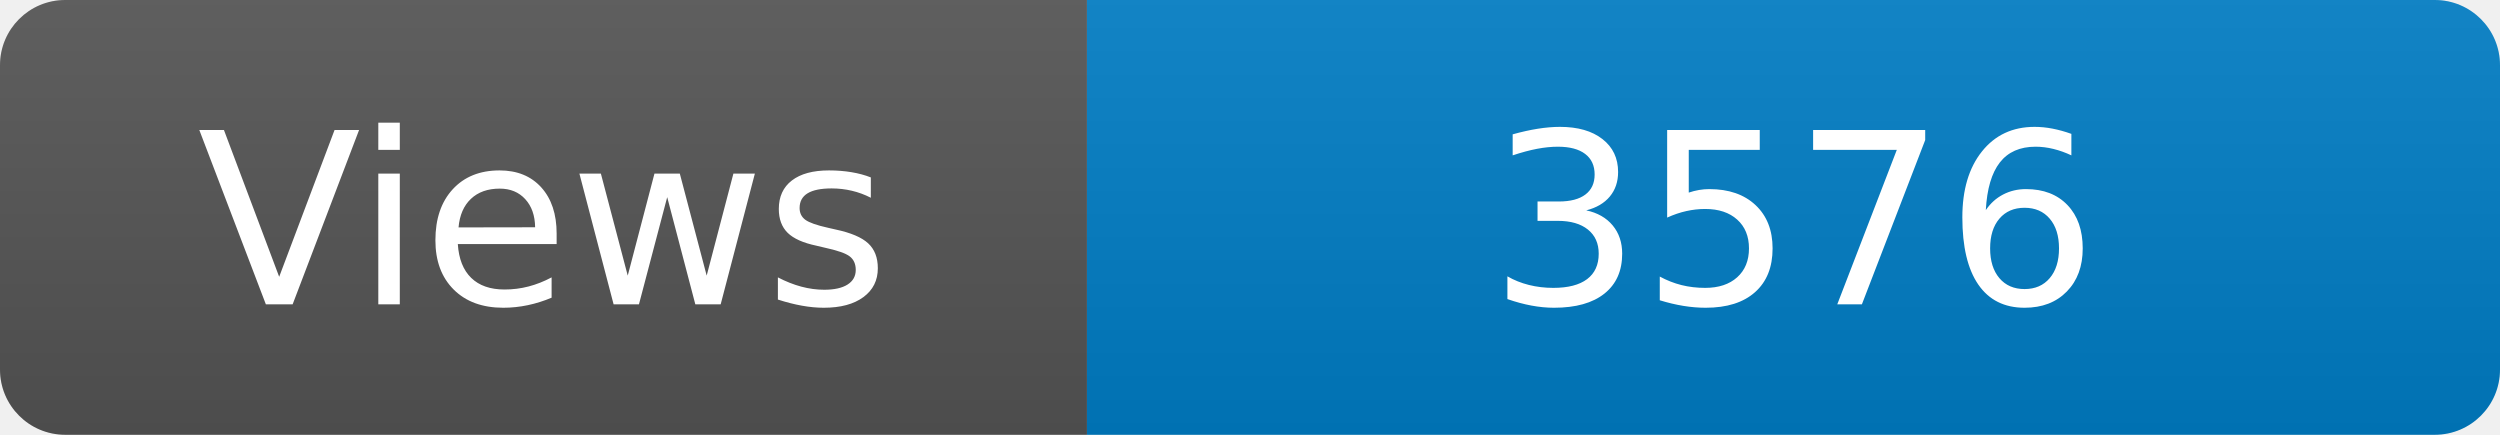
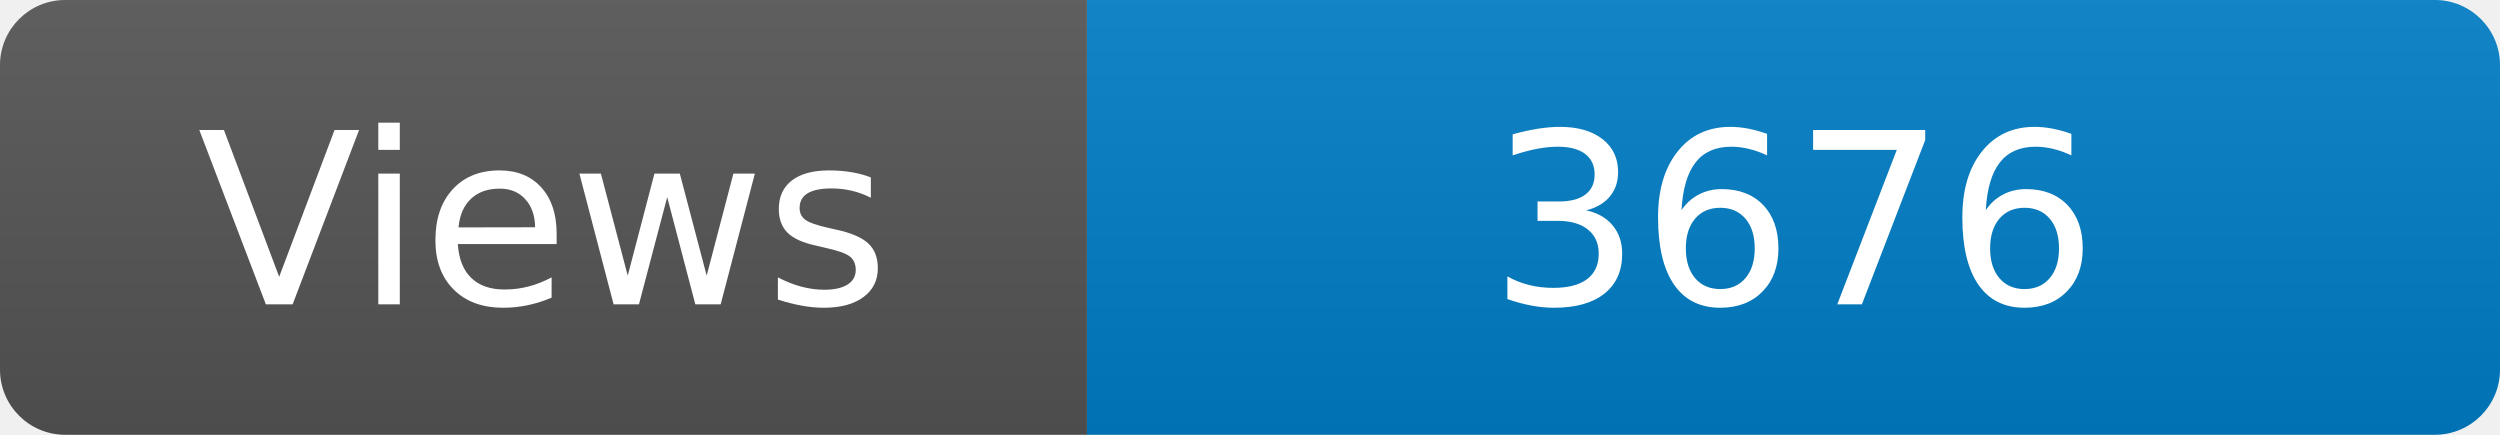
<svg xmlns="http://www.w3.org/2000/svg" width="115" height="20" role="img" aria-label="Maintained?: yes">
  <linearGradient id="s" x2="0" y2="100%">
    <stop offset="0" stop-color="#bbb" stop-opacity=".1" />
    <stop offset="1" stop-opacity=".1" />
  </linearGradient>
  <clipPath id="r">
    <rect width="115" height="20" rx="3" fill="#fff" />
  </clipPath>
  <g clip-path="url(#r)">
    <rect width="50" height="20" fill="#555" />
    <rect x="50" width="160" height="20" fill="#007ec6" />
    <rect width="115" height="20" fill="url(#s)" />
  </g>
  <g fill="#fff" text-anchor="middle" font-family="Verdana,Geneva,DejaVu Sans,sans-serif" font-size="110">
    <text x="250" y="140" transform="scale(.1)" fill="#fff">Views</text>
-     <text x="825" y="140" transform="scale(.1)" fill="#fff">3576</text>
+     <text x="825" y="140" transform="scale(.1)" fill="#fff">3676</text>
  </g>
</svg>
